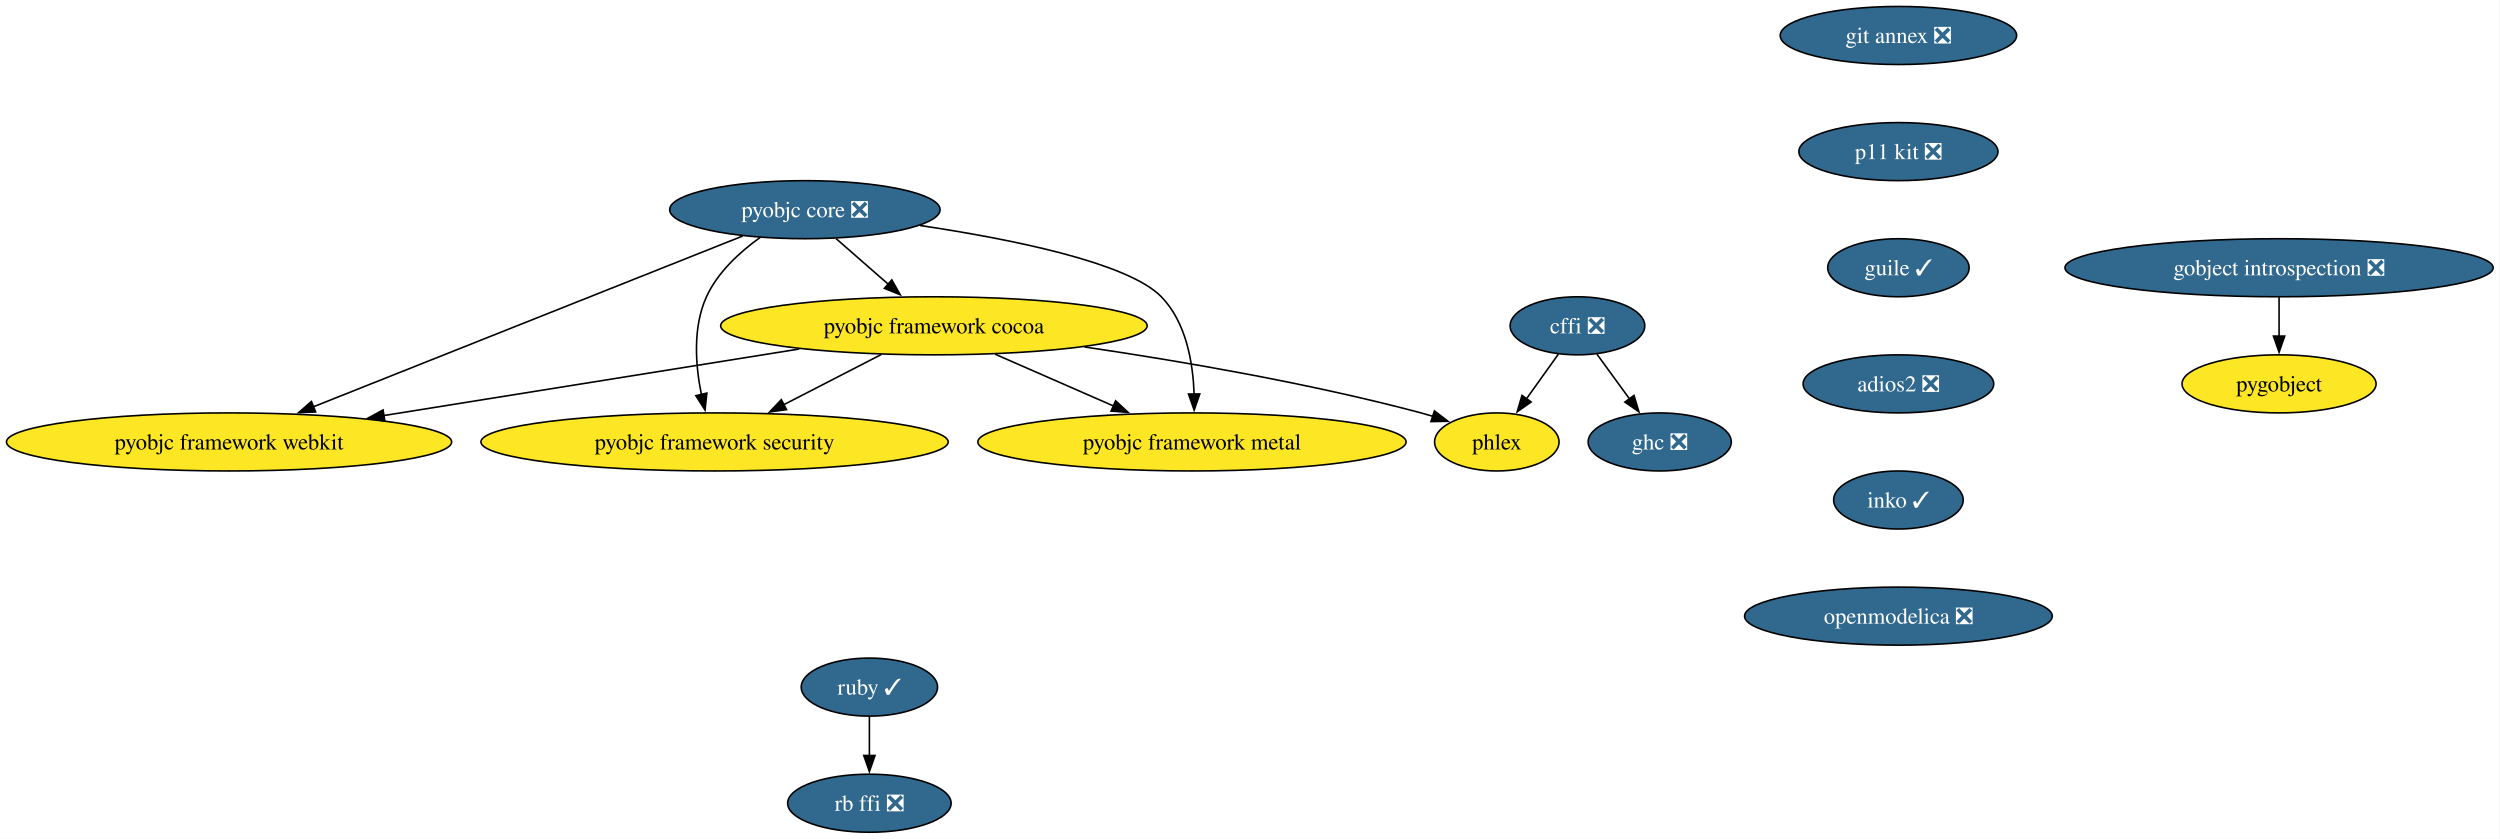
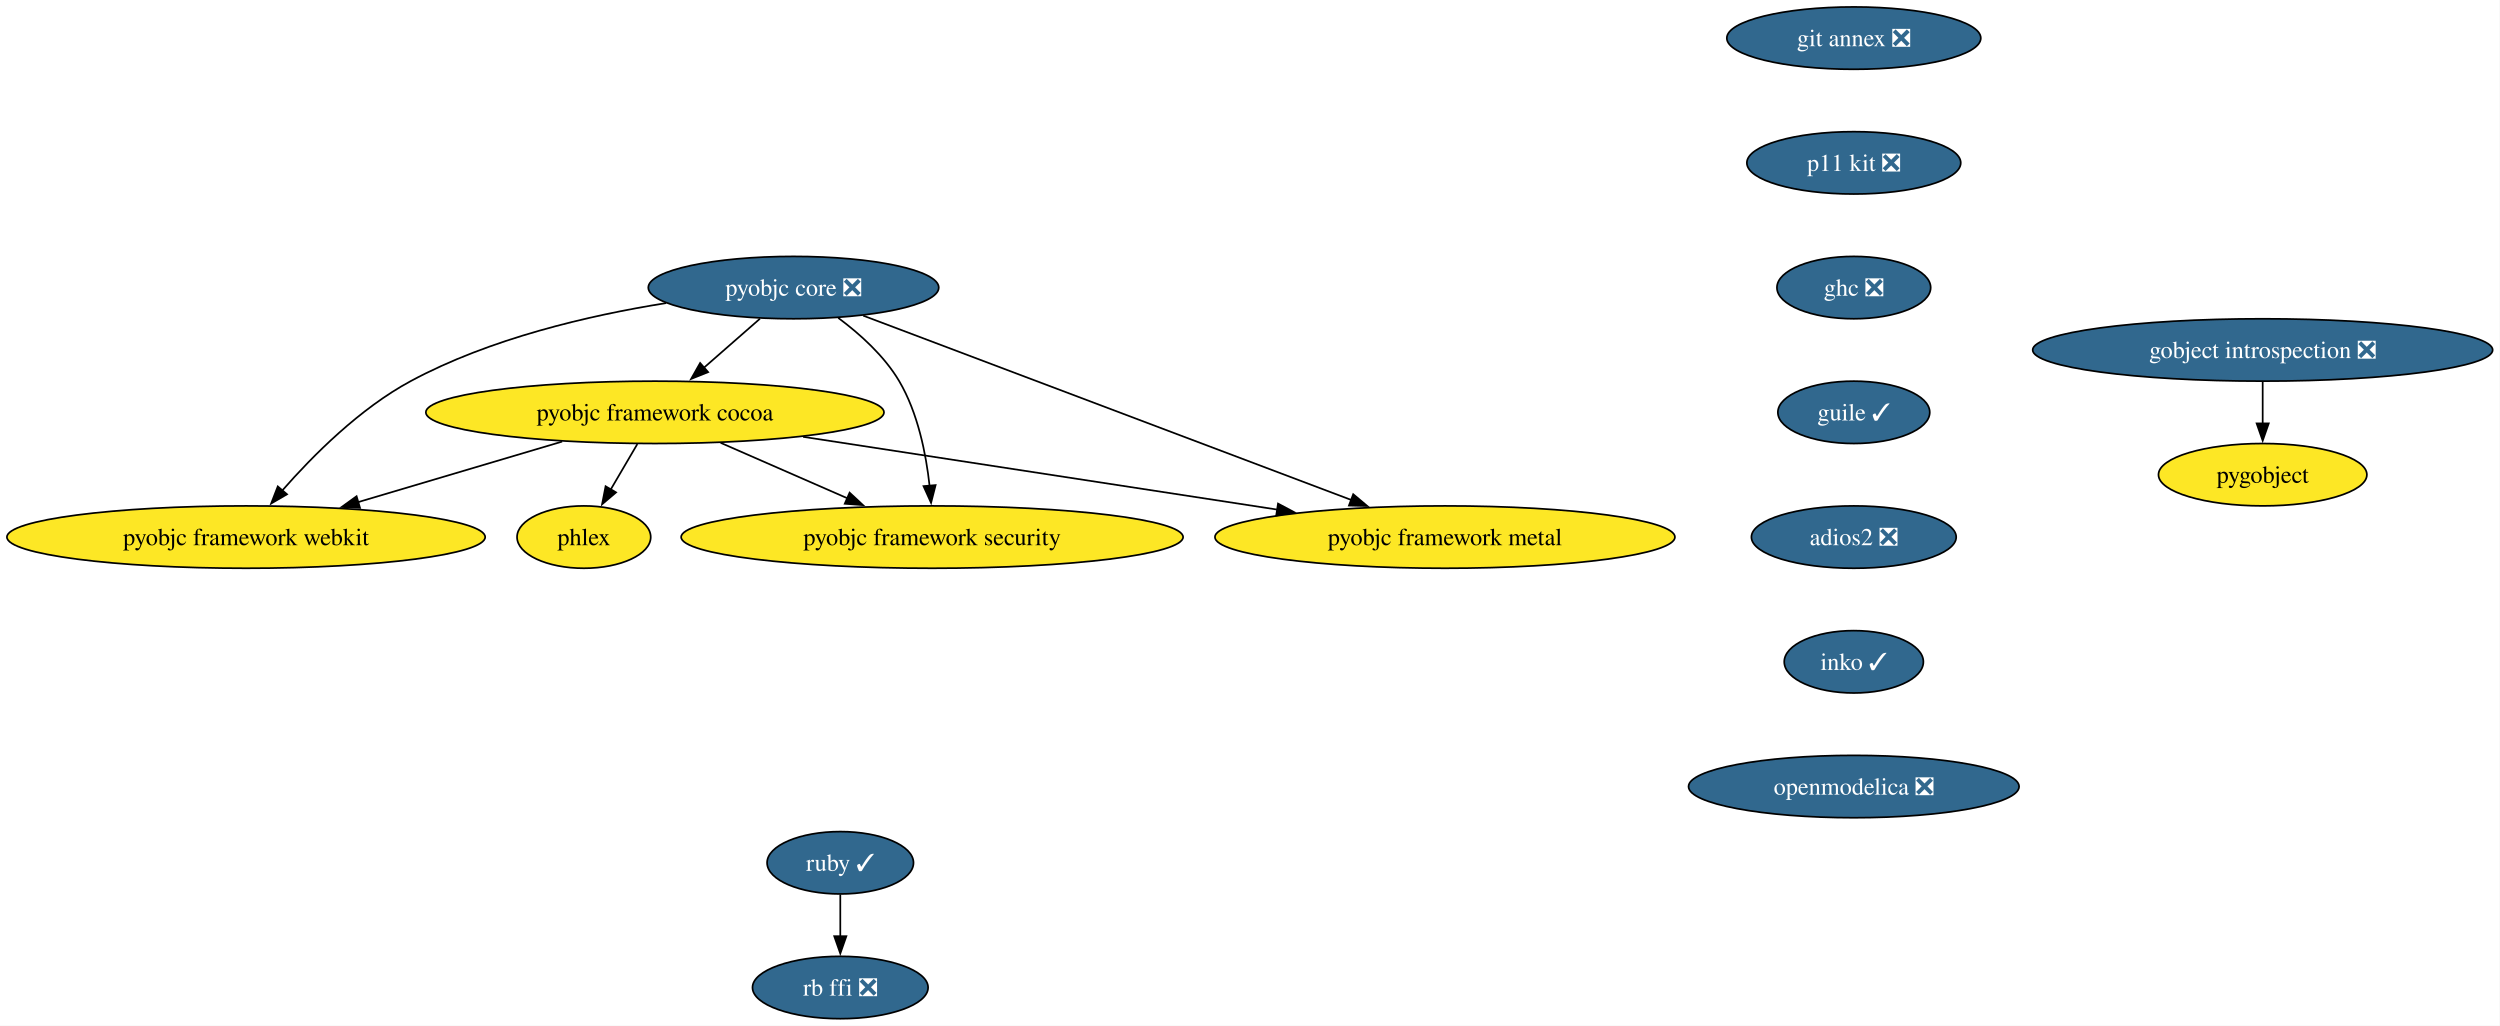
- <svg xmlns="http://www.w3.org/2000/svg" xmlns:xlink="http://www.w3.org/1999/xlink" width="1550pt" height="520pt" viewBox="0.00 0.00 1550.00 520.00">
-   <g id="graph0" class="graph" transform="scale(1 1) rotate(0) translate(4 516)">
-     <polygon fill="white" stroke="none" points="-4,4 -4,-516 1545.77,-516 1545.77,4 -4,4" />
+ <svg xmlns="http://www.w3.org/2000/svg" xmlns:xlink="http://www.w3.org/1999/xlink" width="1443pt" height="592pt" viewBox="0.00 0.00 1443.00 592.00">
+   <g id="graph0" class="graph" transform="scale(1 1) rotate(0) translate(4 588)">
+     <polygon fill="white" stroke="none" points="-4,4 -4,-588 1438.77,-588 1438.77,4 -4,4" />
    <g id="node1" class="node">
      <g id="a_node1">
-         <a xlink:href="https://github.com/conda-forge/cffi-feedstock/pull/68" xlink:title="cffi ❎">
-           <ellipse fill="#31688e" stroke="black" cx="974.02" cy="-314" rx="41.74" ry="18" />
-           <text xml:space="preserve" text-anchor="middle" x="974.02" y="-309.32" font-family="Times,serif" font-size="14.00" fill="white">cffi ❎</text>
+         <a xlink:href="https://github.com/conda-forge/gobject-introspection-feedstock/pull/93" xlink:title="gobject introspection ❎">
+           <ellipse fill="#31688e" stroke="black" cx="1302.02" cy="-386" rx="132.76" ry="18" />
+           <text xml:space="preserve" text-anchor="middle" x="1302.02" y="-381.32" font-family="Times,serif" font-size="14.00" fill="white">gobject introspection ❎</text>
        </a>
      </g>
    </g>
    <g id="node2" class="node">
      <g id="a_node2">
-         <a xlink:href="https://github.com/conda-forge/ghc-feedstock/pull/78" xlink:title="ghc ❎">
-           <ellipse fill="#31688e" stroke="black" cx="1025.02" cy="-242" rx="44.37" ry="18" />
-           <text xml:space="preserve" text-anchor="middle" x="1025.02" y="-237.32" font-family="Times,serif" font-size="14.00" fill="white">ghc ❎</text>
+         <a xlink:href="https://github.com/conda-forge/pygobject-feedstock" xlink:title="pygobject">
+           <ellipse fill="#fde725" stroke="black" cx="1302.02" cy="-314" rx="60.15" ry="18" />
+           <text xml:space="preserve" text-anchor="middle" x="1302.02" y="-309.32" font-family="Times,serif" font-size="14.00">pygobject</text>
        </a>
      </g>
    </g>
    <g id="edge1" class="edge">
-       <path fill="none" stroke="black" d="M986.1,-296.41C992.14,-288.13 999.57,-277.92 1006.32,-268.66" />
-       <polygon fill="black" stroke="black" points="1009.07,-270.84 1012.13,-260.69 1003.41,-266.71 1009.07,-270.84" />
+       <path fill="none" stroke="black" d="M1302.02,-367.7C1302.02,-360.41 1302.02,-351.73 1302.02,-343.54" />
+       <polygon fill="black" stroke="black" points="1305.52,-343.62 1302.02,-333.62 1298.52,-343.62 1305.52,-343.62" />
    </g>
    <g id="node3" class="node">
      <g id="a_node3">
-         <a xlink:href="https://github.com/conda-forge/phlex-feedstock" xlink:title="phlex">
-           <ellipse fill="#fde725" stroke="black" cx="924.02" cy="-242" rx="38.58" ry="18" />
-           <text xml:space="preserve" text-anchor="middle" x="924.02" y="-237.32" font-family="Times,serif" font-size="14.00">phlex</text>
+         <a xlink:href="https://github.com/conda-forge/pyobjc-core-feedstock/pull/88" xlink:title="pyobjc core ❎">
+           <ellipse fill="#31688e" stroke="black" cx="454.02" cy="-422" rx="83.83" ry="18" />
+           <text xml:space="preserve" text-anchor="middle" x="454.02" y="-417.32" font-family="Times,serif" font-size="14.00" fill="white">pyobjc core ❎</text>
+         </a>
+       </g>
+     </g>
+     <g id="node4" class="node">
+       <g id="a_node4">
+         <a xlink:href="https://github.com/conda-forge/pyobjc-framework-cocoa-feedstock" xlink:title="pyobjc framework cocoa">
+           <ellipse fill="#fde725" stroke="black" cx="374.02" cy="-350" rx="132.23" ry="18" />
+           <text xml:space="preserve" text-anchor="middle" x="374.02" y="-345.32" font-family="Times,serif" font-size="14.00">pyobjc framework cocoa</text>
        </a>
      </g>
    </g>
    <g id="edge2" class="edge">
-       <path fill="none" stroke="black" d="M962.17,-296.41C956.25,-288.13 948.96,-277.92 942.35,-268.66" />
-       <polygon fill="black" stroke="black" points="945.32,-266.8 936.66,-260.7 939.63,-270.87 945.32,-266.8" />
-     </g>
-     <g id="node4" class="node">
-       <g id="a_node4">
-         <a xlink:href="https://github.com/conda-forge/gobject-introspection-feedstock/pull/93" xlink:title="gobject introspection ❎">
-           <ellipse fill="#31688e" stroke="black" cx="1409.02" cy="-350" rx="132.76" ry="18" />
-           <text xml:space="preserve" text-anchor="middle" x="1409.02" y="-345.32" font-family="Times,serif" font-size="14.00" fill="white">gobject introspection ❎</text>
-         </a>
-       </g>
+       <path fill="none" stroke="black" d="M434.65,-404.05C424.97,-395.58 413.07,-385.17 402.38,-375.82" />
+       <polygon fill="black" stroke="black" points="404.73,-373.22 394.9,-369.27 400.12,-378.49 404.73,-373.22" />
    </g>
    <g id="node5" class="node">
      <g id="a_node5">
-         <a xlink:href="https://github.com/conda-forge/pygobject-feedstock" xlink:title="pygobject">
-           <ellipse fill="#fde725" stroke="black" cx="1409.02" cy="-278" rx="60.15" ry="18" />
-           <text xml:space="preserve" text-anchor="middle" x="1409.02" y="-273.32" font-family="Times,serif" font-size="14.00">pygobject</text>
+         <a xlink:href="https://github.com/conda-forge/pyobjc-framework-metal-feedstock" xlink:title="pyobjc framework metal">
+           <ellipse fill="#fde725" stroke="black" cx="830.02" cy="-278" rx="132.76" ry="18" />
+           <text xml:space="preserve" text-anchor="middle" x="830.02" y="-273.32" font-family="Times,serif" font-size="14.00">pyobjc framework metal</text>
        </a>
      </g>
    </g>
    <g id="edge3" class="edge">
-       <path fill="none" stroke="black" d="M1409.02,-331.7C1409.02,-324.41 1409.02,-315.73 1409.02,-307.54" />
-       <polygon fill="black" stroke="black" points="1412.52,-307.62 1409.02,-297.62 1405.52,-307.62 1412.52,-307.62" />
+       <path fill="none" stroke="black" d="M494.26,-405.8C562.29,-380.11 700.06,-328.08 776.28,-299.3" />
+       <polygon fill="black" stroke="black" points="777.08,-302.74 785.19,-295.93 774.6,-296.19 777.08,-302.74" />
    </g>
    <g id="node6" class="node">
      <g id="a_node6">
-         <a xlink:href="https://github.com/conda-forge/pyobjc-core-feedstock/pull/88" xlink:title="pyobjc core ❎">
-           <ellipse fill="#31688e" stroke="black" cx="495.02" cy="-386" rx="83.83" ry="18" />
-           <text xml:space="preserve" text-anchor="middle" x="495.02" y="-381.32" font-family="Times,serif" font-size="14.00" fill="white">pyobjc core ❎</text>
-         </a>
-       </g>
-     </g>
-     <g id="node7" class="node">
-       <g id="a_node7">
-         <a xlink:href="https://github.com/conda-forge/pyobjc-framework-cocoa-feedstock" xlink:title="pyobjc framework cocoa">
-           <ellipse fill="#fde725" stroke="black" cx="575.02" cy="-314" rx="132.23" ry="18" />
-           <text xml:space="preserve" text-anchor="middle" x="575.02" y="-309.32" font-family="Times,serif" font-size="14.00">pyobjc framework cocoa</text>
+         <a xlink:href="https://github.com/conda-forge/pyobjc-framework-security-feedstock" xlink:title="pyobjc framework security">
+           <ellipse fill="#fde725" stroke="black" cx="534.02" cy="-278" rx="144.86" ry="18" />
+           <text xml:space="preserve" text-anchor="middle" x="534.02" y="-273.32" font-family="Times,serif" font-size="14.00">pyobjc framework security</text>
        </a>
      </g>
    </g>
    <g id="edge4" class="edge">
-       <path fill="none" stroke="black" d="M514.38,-368.05C524.06,-359.58 535.97,-349.17 546.66,-339.82" />
-       <polygon fill="black" stroke="black" points="548.91,-342.49 554.13,-333.27 544.3,-337.22 548.91,-342.49" />
+       <path fill="none" stroke="black" d="M479.82,-404.53C492.29,-395.26 506.39,-382.62 515.02,-368 525.83,-349.67 530.52,-325.99 532.54,-307.66" />
+       <polygon fill="black" stroke="black" points="536.03,-308 533.41,-297.74 529.05,-307.4 536.03,-308" />
    </g>
-     <g id="node8" class="node">
-       <g id="a_node8">
-         <a xlink:href="https://github.com/conda-forge/pyobjc-framework-metal-feedstock" xlink:title="pyobjc framework metal">
-           <ellipse fill="#fde725" stroke="black" cx="735.02" cy="-242" rx="132.76" ry="18" />
-           <text xml:space="preserve" text-anchor="middle" x="735.02" y="-237.32" font-family="Times,serif" font-size="14.00">pyobjc framework metal</text>
+     <g id="node7" class="node">
+       <g id="a_node7">
+         <a xlink:href="https://github.com/conda-forge/pyobjc-framework-webkit-feedstock" xlink:title="pyobjc framework webkit">
+           <ellipse fill="#fde725" stroke="black" cx="138.02" cy="-278" rx="138.02" ry="18" />
+           <text xml:space="preserve" text-anchor="middle" x="138.02" y="-273.32" font-family="Times,serif" font-size="14.00">pyobjc framework webkit</text>
        </a>
      </g>
    </g>
    <g id="edge5" class="edge">
-       <path fill="none" stroke="black" d="M566.4,-376.2C622.79,-367.79 695.32,-353.22 716.02,-332 731.46,-316.17 735.69,-291.05 736.36,-271.53" />
-       <polygon fill="black" stroke="black" points="739.86,-271.75 736.38,-261.74 732.86,-271.73 739.86,-271.75" />
+       <path fill="none" stroke="black" d="M380.46,-413.05C335.76,-405.92 278.7,-392.61 233.02,-368 203.68,-352.2 176.63,-325.08 158.96,-304.92" />
+       <polygon fill="black" stroke="black" points="161.66,-302.7 152.51,-297.37 156.34,-307.24 161.66,-302.7" />
+     </g>
+     <g id="edge6" class="edge">
+       <path fill="none" stroke="black" d="M459.52,-335.87C537.35,-323.93 652.16,-306.3 733.31,-293.85" />
+       <polygon fill="black" stroke="black" points="733.68,-297.33 743.03,-292.35 732.62,-290.41 733.68,-297.33" />
+     </g>
+     <g id="edge7" class="edge">
+       <path fill="none" stroke="black" d="M411.93,-332.41C433.81,-322.84 461.56,-310.7 485.07,-300.41" />
+       <polygon fill="black" stroke="black" points="486.39,-303.66 494.15,-296.44 483.59,-297.24 486.39,-303.66" />
+     </g>
+     <g id="edge8" class="edge">
+       <path fill="none" stroke="black" d="M320.46,-333.12C285.44,-322.73 239.48,-309.09 202.45,-298.11" />
+       <polygon fill="black" stroke="black" points="203.8,-294.86 193.22,-295.37 201.81,-301.57 203.8,-294.86" />
+     </g>
+     <g id="node8" class="node">
+       <g id="a_node8">
+         <a xlink:href="https://github.com/conda-forge/phlex-feedstock" xlink:title="phlex">
+           <ellipse fill="#fde725" stroke="black" cx="333.02" cy="-278" rx="38.58" ry="18" />
+           <text xml:space="preserve" text-anchor="middle" x="333.02" y="-273.32" font-family="Times,serif" font-size="14.00">phlex</text>
+         </a>
+       </g>
+     </g>
+     <g id="edge9" class="edge">
+       <path fill="none" stroke="black" d="M363.88,-331.7C359.25,-323.78 353.65,-314.23 348.5,-305.44" />
+       <polygon fill="black" stroke="black" points="351.59,-303.79 343.52,-296.93 345.55,-307.33 351.59,-303.79" />
    </g>
    <g id="node9" class="node">
      <g id="a_node9">
-         <a xlink:href="https://github.com/conda-forge/pyobjc-framework-security-feedstock" xlink:title="pyobjc framework security">
-           <ellipse fill="#fde725" stroke="black" cx="439.02" cy="-242" rx="144.86" ry="18" />
-           <text xml:space="preserve" text-anchor="middle" x="439.02" y="-237.32" font-family="Times,serif" font-size="14.00">pyobjc framework security</text>
+         <a xlink:href="https://github.com/conda-forge/ruby-feedstock/pull/161" xlink:title="ruby ✓">
+           <ellipse fill="#31688e" stroke="black" cx="481.02" cy="-90" rx="42.26" ry="18" />
+           <text xml:space="preserve" text-anchor="middle" x="481.02" y="-85.33" font-family="Times,serif" font-size="14.00" fill="white">ruby ✓</text>
        </a>
      </g>
    </g>
-     <g id="edge6" class="edge">
-       <path fill="none" stroke="black" d="M467.26,-368.76C454.61,-359.71 440.94,-347.19 434.02,-332 425.38,-313.06 427.2,-289.44 430.88,-271.3" />
-       <polygon fill="black" stroke="black" points="434.24,-272.28 433.12,-261.75 427.43,-270.68 434.24,-272.28" />
-     </g>
    <g id="node10" class="node">
      <g id="a_node10">
-         <a xlink:href="https://github.com/conda-forge/pyobjc-framework-webkit-feedstock" xlink:title="pyobjc framework webkit">
-           <ellipse fill="#fde725" stroke="black" cx="138.02" cy="-242" rx="138.02" ry="18" />
-           <text xml:space="preserve" text-anchor="middle" x="138.02" y="-237.32" font-family="Times,serif" font-size="14.00">pyobjc framework webkit</text>
+         <a xlink:href="https://github.com/conda-forge/rb-ffi-feedstock/pull/14" xlink:title="rb ffi ❎">
+           <ellipse fill="#31688e" stroke="black" cx="481.02" cy="-18" rx="50.68" ry="18" />
+           <text xml:space="preserve" text-anchor="middle" x="481.02" y="-13.32" font-family="Times,serif" font-size="14.00" fill="white">rb ffi ❎</text>
        </a>
      </g>
    </g>
-     <g id="edge7" class="edge">
-       <path fill="none" stroke="black" d="M456.47,-369.67C392.03,-344.04 262.37,-292.46 189.95,-263.66" />
-       <polygon fill="black" stroke="black" points="191.69,-260.58 181.1,-260.14 189.1,-267.09 191.69,-260.58" />
-     </g>
-     <g id="edge8" class="edge">
-       <path fill="none" stroke="black" d="M668.45,-300.87C728.58,-292.03 808.09,-278.36 877.02,-260 879.44,-259.36 881.91,-258.64 884.38,-257.88" />
-       <polygon fill="black" stroke="black" points="885.35,-261.25 893.75,-254.79 883.15,-254.6 885.35,-261.25" />
-     </g>
-     <g id="edge9" class="edge">
-       <path fill="none" stroke="black" d="M612.93,-296.41C634.89,-286.8 662.76,-274.61 686.33,-264.3" />
-       <polygon fill="black" stroke="black" points="687.67,-267.53 695.43,-260.32 684.87,-261.12 687.67,-267.53" />
-     </g>
    <g id="edge10" class="edge">
-       <path fill="none" stroke="black" d="M542.44,-296.23C524.32,-286.91 501.55,-275.19 481.99,-265.12" />
-       <polygon fill="black" stroke="black" points="483.64,-262.03 473.14,-260.57 480.43,-268.25 483.64,-262.03" />
-     </g>
-     <g id="edge11" class="edge">
-       <path fill="none" stroke="black" d="M491.53,-299.63C417.98,-287.85 310.86,-270.69 233.83,-258.35" />
-       <polygon fill="black" stroke="black" points="234.61,-254.93 224.19,-256.8 233.51,-261.84 234.61,-254.93" />
+       <path fill="none" stroke="black" d="M481.02,-71.7C481.02,-64.41 481.02,-55.73 481.02,-47.54" />
+       <polygon fill="black" stroke="black" points="484.52,-47.62 481.02,-37.62 477.52,-47.62 484.52,-47.62" />
    </g>
    <g id="node11" class="node">
      <g id="a_node11">
-         <a xlink:href="https://github.com/conda-forge/ruby-feedstock/pull/161" xlink:title="ruby ✓">
-           <ellipse fill="#31688e" stroke="black" cx="535.02" cy="-90" rx="42.26" ry="18" />
-           <text xml:space="preserve" text-anchor="middle" x="535.02" y="-85.33" font-family="Times,serif" font-size="14.00" fill="white">ruby ✓</text>
+         <a xlink:href="https://github.com/conda-forge/git-annex-feedstock/pull/169" xlink:title="git annex ❎">
+           <ellipse fill="#31688e" stroke="black" cx="1066.02" cy="-566" rx="73.3" ry="18" />
+           <text xml:space="preserve" text-anchor="middle" x="1066.02" y="-561.33" font-family="Times,serif" font-size="14.00" fill="white">git annex ❎</text>
        </a>
      </g>
    </g>
    <g id="node12" class="node">
      <g id="a_node12">
-         <a xlink:href="https://github.com/conda-forge/rb-ffi-feedstock/pull/14" xlink:title="rb ffi ❎">
-           <ellipse fill="#31688e" stroke="black" cx="535.02" cy="-18" rx="50.68" ry="18" />
-           <text xml:space="preserve" text-anchor="middle" x="535.02" y="-13.32" font-family="Times,serif" font-size="14.00" fill="white">rb ffi ❎</text>
+         <a xlink:href="https://github.com/conda-forge/p11-kit-feedstock/pull/43" xlink:title="p11 kit ❎">
+           <ellipse fill="#31688e" stroke="black" cx="1066.02" cy="-494" rx="61.73" ry="18" />
+           <text xml:space="preserve" text-anchor="middle" x="1066.02" y="-489.32" font-family="Times,serif" font-size="14.00" fill="white">p11 kit ❎</text>
        </a>
      </g>
    </g>
-     <g id="edge12" class="edge">
-       <path fill="none" stroke="black" d="M535.02,-71.7C535.02,-64.41 535.02,-55.73 535.02,-47.54" />
-       <polygon fill="black" stroke="black" points="538.52,-47.62 535.02,-37.62 531.52,-47.62 538.52,-47.62" />
-     </g>
    <g id="node13" class="node">
      <g id="a_node13">
-         <a xlink:href="https://github.com/conda-forge/git-annex-feedstock/pull/169" xlink:title="git annex ❎">
-           <ellipse fill="#31688e" stroke="black" cx="1173.02" cy="-494" rx="73.3" ry="18" />
-           <text xml:space="preserve" text-anchor="middle" x="1173.02" y="-489.32" font-family="Times,serif" font-size="14.00" fill="white">git annex ❎</text>
+         <a xlink:href="https://github.com/conda-forge/ghc-feedstock/pull/78" xlink:title="ghc ❎">
+           <ellipse fill="#31688e" stroke="black" cx="1066.02" cy="-422" rx="44.37" ry="18" />
+           <text xml:space="preserve" text-anchor="middle" x="1066.02" y="-417.32" font-family="Times,serif" font-size="14.00" fill="white">ghc ❎</text>
        </a>
      </g>
    </g>
    <g id="node14" class="node">
      <g id="a_node14">
-         <a xlink:href="https://github.com/conda-forge/p11-kit-feedstock/pull/43" xlink:title="p11 kit ❎">
-           <ellipse fill="#31688e" stroke="black" cx="1173.02" cy="-422" rx="61.73" ry="18" />
-           <text xml:space="preserve" text-anchor="middle" x="1173.02" y="-417.32" font-family="Times,serif" font-size="14.00" fill="white">p11 kit ❎</text>
+         <a xlink:href="https://github.com/conda-forge/guile-feedstock/pull/20" xlink:title="guile ✓">
+           <ellipse fill="#31688e" stroke="black" cx="1066.02" cy="-350" rx="43.84" ry="18" />
+           <text xml:space="preserve" text-anchor="middle" x="1066.02" y="-345.32" font-family="Times,serif" font-size="14.00" fill="white">guile ✓</text>
        </a>
      </g>
    </g>
    <g id="node15" class="node">
      <g id="a_node15">
-         <a xlink:href="https://github.com/conda-forge/guile-feedstock/pull/20" xlink:title="guile ✓">
-           <ellipse fill="#31688e" stroke="black" cx="1173.02" cy="-350" rx="43.84" ry="18" />
-           <text xml:space="preserve" text-anchor="middle" x="1173.02" y="-345.32" font-family="Times,serif" font-size="14.00" fill="white">guile ✓</text>
+         <a xlink:href="https://github.com/conda-forge/adios2-feedstock/pull/153" xlink:title="adios2 ❎">
+           <ellipse fill="#31688e" stroke="black" cx="1066.02" cy="-278" rx="59.1" ry="18" />
+           <text xml:space="preserve" text-anchor="middle" x="1066.02" y="-273.32" font-family="Times,serif" font-size="14.00" fill="white">adios2 ❎</text>
        </a>
      </g>
    </g>
    <g id="node16" class="node">
      <g id="a_node16">
-         <a xlink:href="https://github.com/conda-forge/adios2-feedstock/pull/153" xlink:title="adios2 ❎">
-           <ellipse fill="#31688e" stroke="black" cx="1173.02" cy="-278" rx="59.1" ry="18" />
-           <text xml:space="preserve" text-anchor="middle" x="1173.02" y="-273.32" font-family="Times,serif" font-size="14.00" fill="white">adios2 ❎</text>
+         <a xlink:href="https://github.com/conda-forge/inko-feedstock/pull/5" xlink:title="inko ✓">
+           <ellipse fill="#31688e" stroke="black" cx="1066.02" cy="-206" rx="40.16" ry="18" />
+           <text xml:space="preserve" text-anchor="middle" x="1066.02" y="-201.33" font-family="Times,serif" font-size="14.00" fill="white">inko ✓</text>
        </a>
      </g>
    </g>
    <g id="node17" class="node">
      <g id="a_node17">
-         <a xlink:href="https://github.com/conda-forge/inko-feedstock/pull/5" xlink:title="inko ✓">
-           <ellipse fill="#31688e" stroke="black" cx="1173.02" cy="-206" rx="40.16" ry="18" />
-           <text xml:space="preserve" text-anchor="middle" x="1173.02" y="-201.33" font-family="Times,serif" font-size="14.00" fill="white">inko ✓</text>
-         </a>
-       </g>
-     </g>
-     <g id="node18" class="node">
-       <g id="a_node18">
        <a xlink:href="https://github.com/conda-forge/openmodelica-feedstock/pull/21" xlink:title="openmodelica ❎">
-           <ellipse fill="#31688e" stroke="black" cx="1173.02" cy="-134" rx="95.4" ry="18" />
-           <text xml:space="preserve" text-anchor="middle" x="1173.02" y="-129.32" font-family="Times,serif" font-size="14.00" fill="white">openmodelica ❎</text>
+           <ellipse fill="#31688e" stroke="black" cx="1066.02" cy="-134" rx="95.4" ry="18" />
+           <text xml:space="preserve" text-anchor="middle" x="1066.02" y="-129.32" font-family="Times,serif" font-size="14.00" fill="white">openmodelica ❎</text>
        </a>
      </g>
    </g>
  </g>
</svg>
